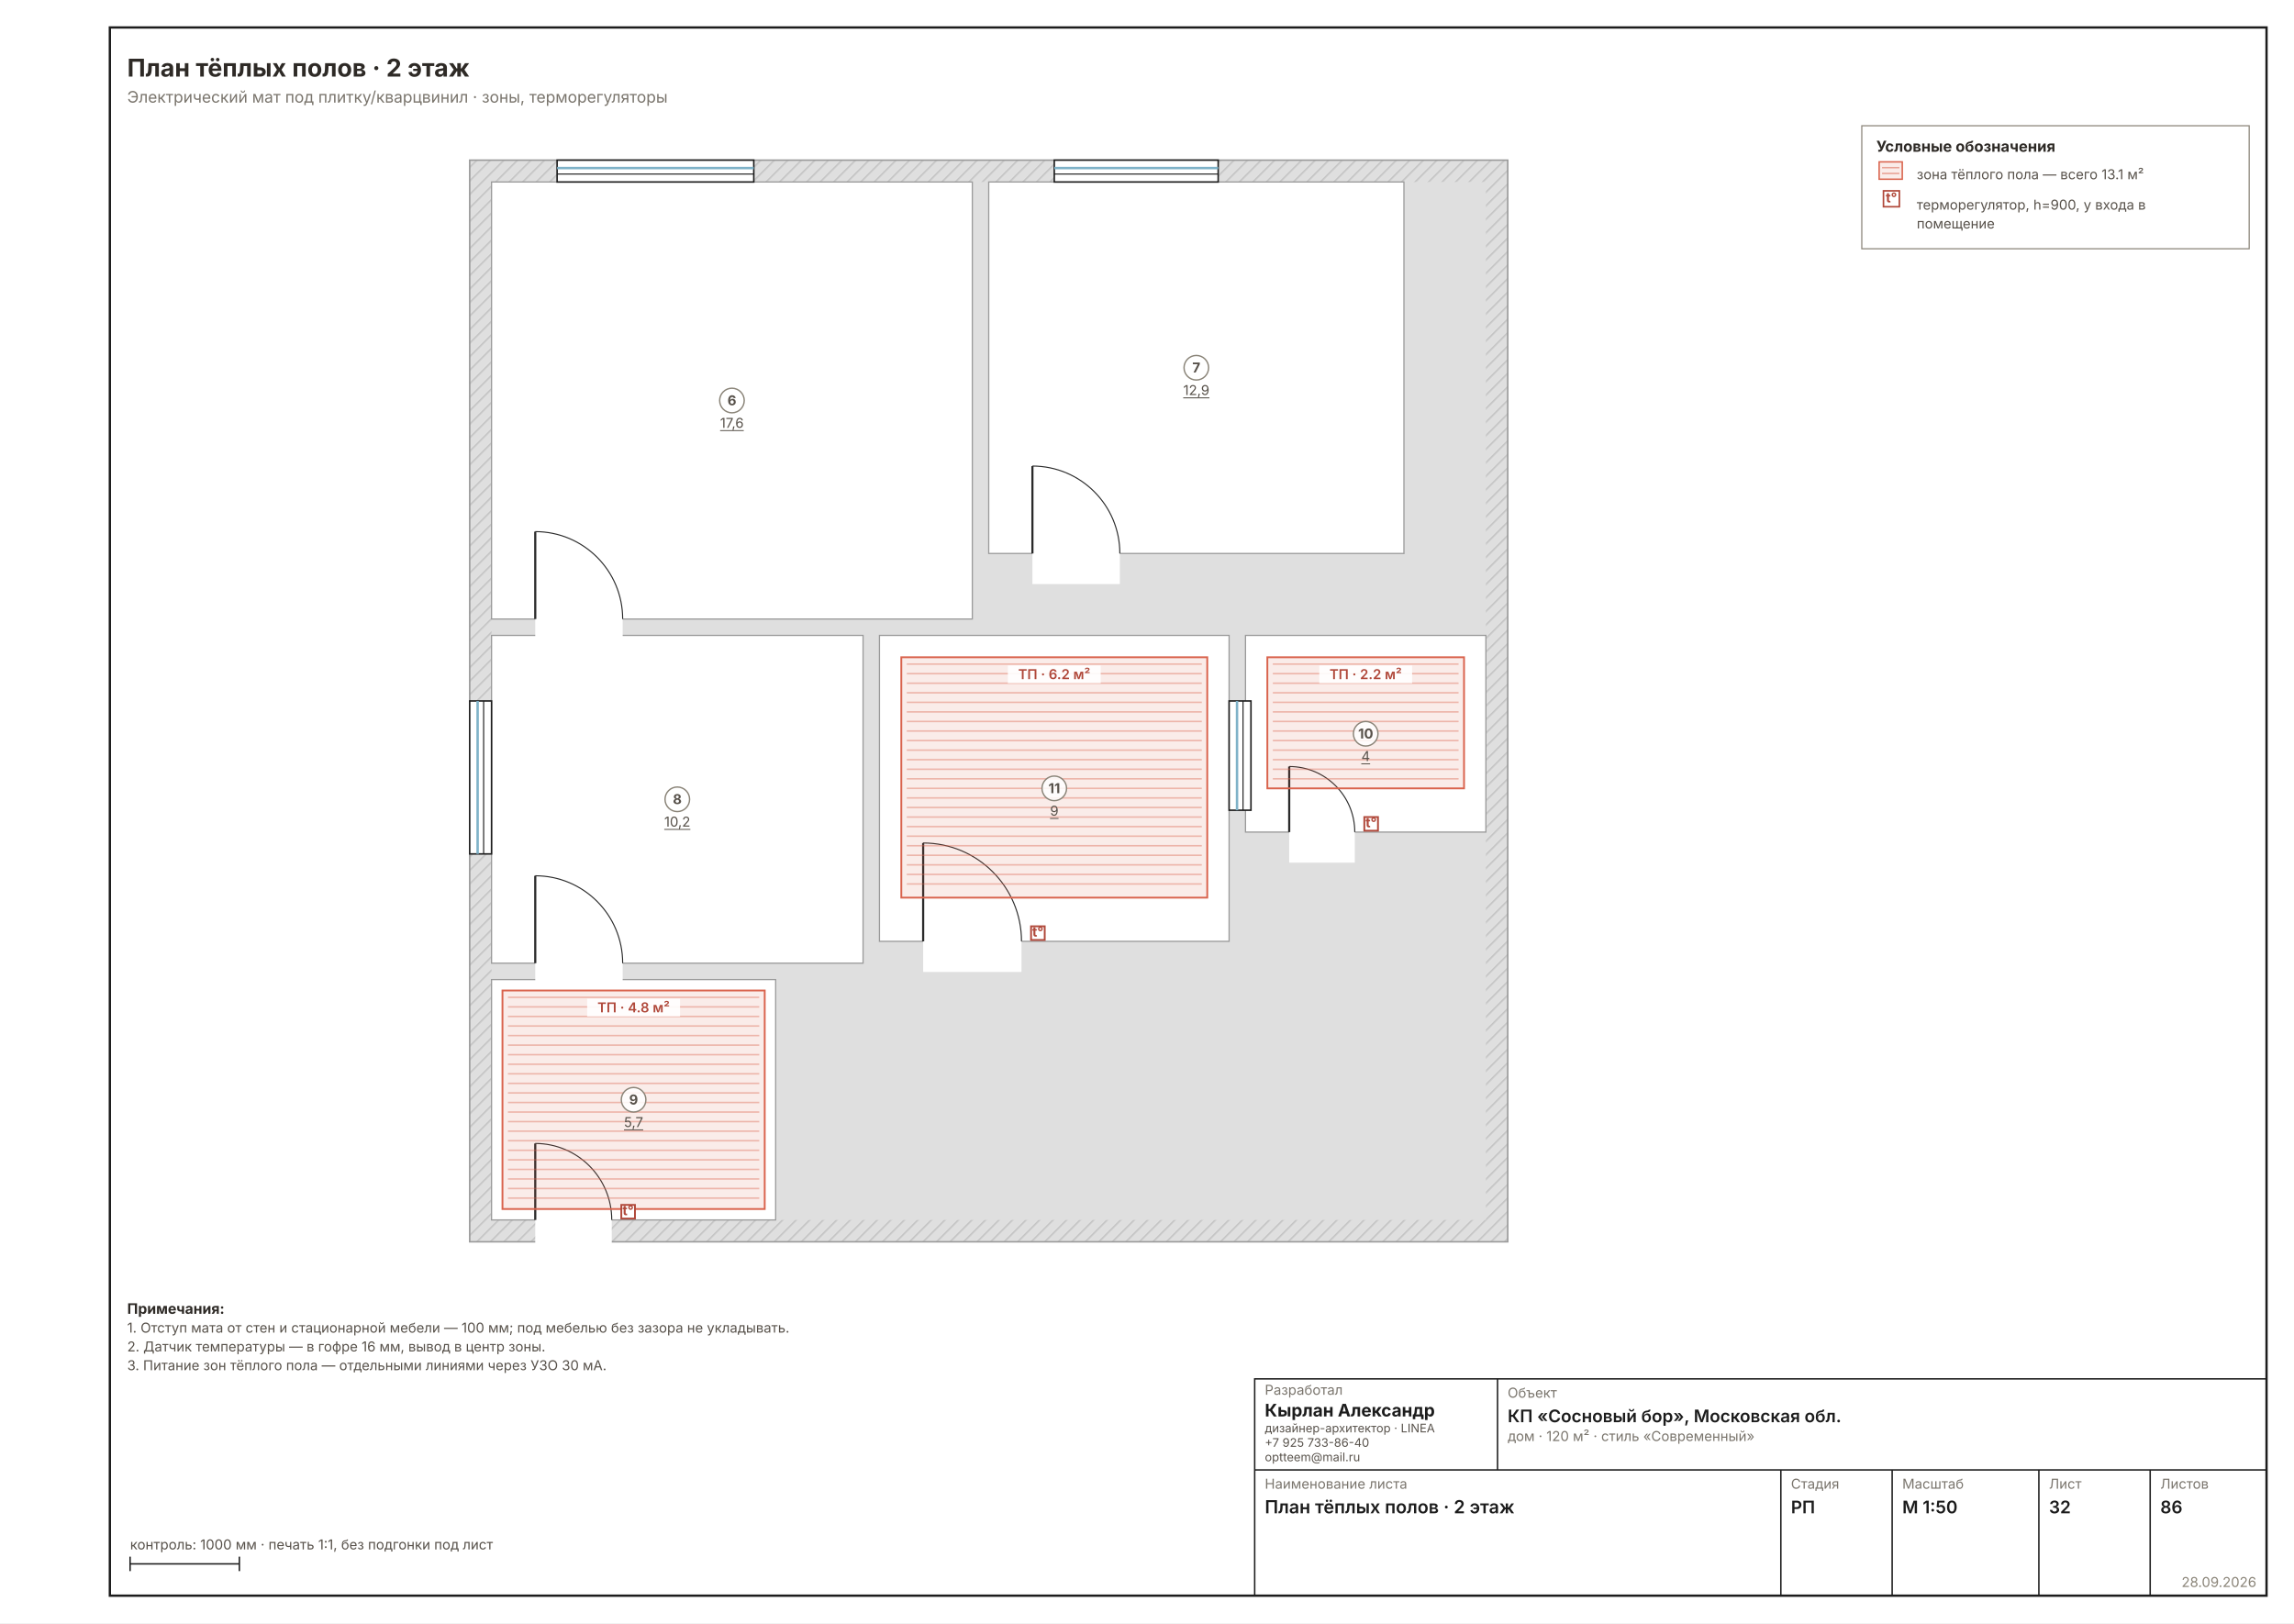
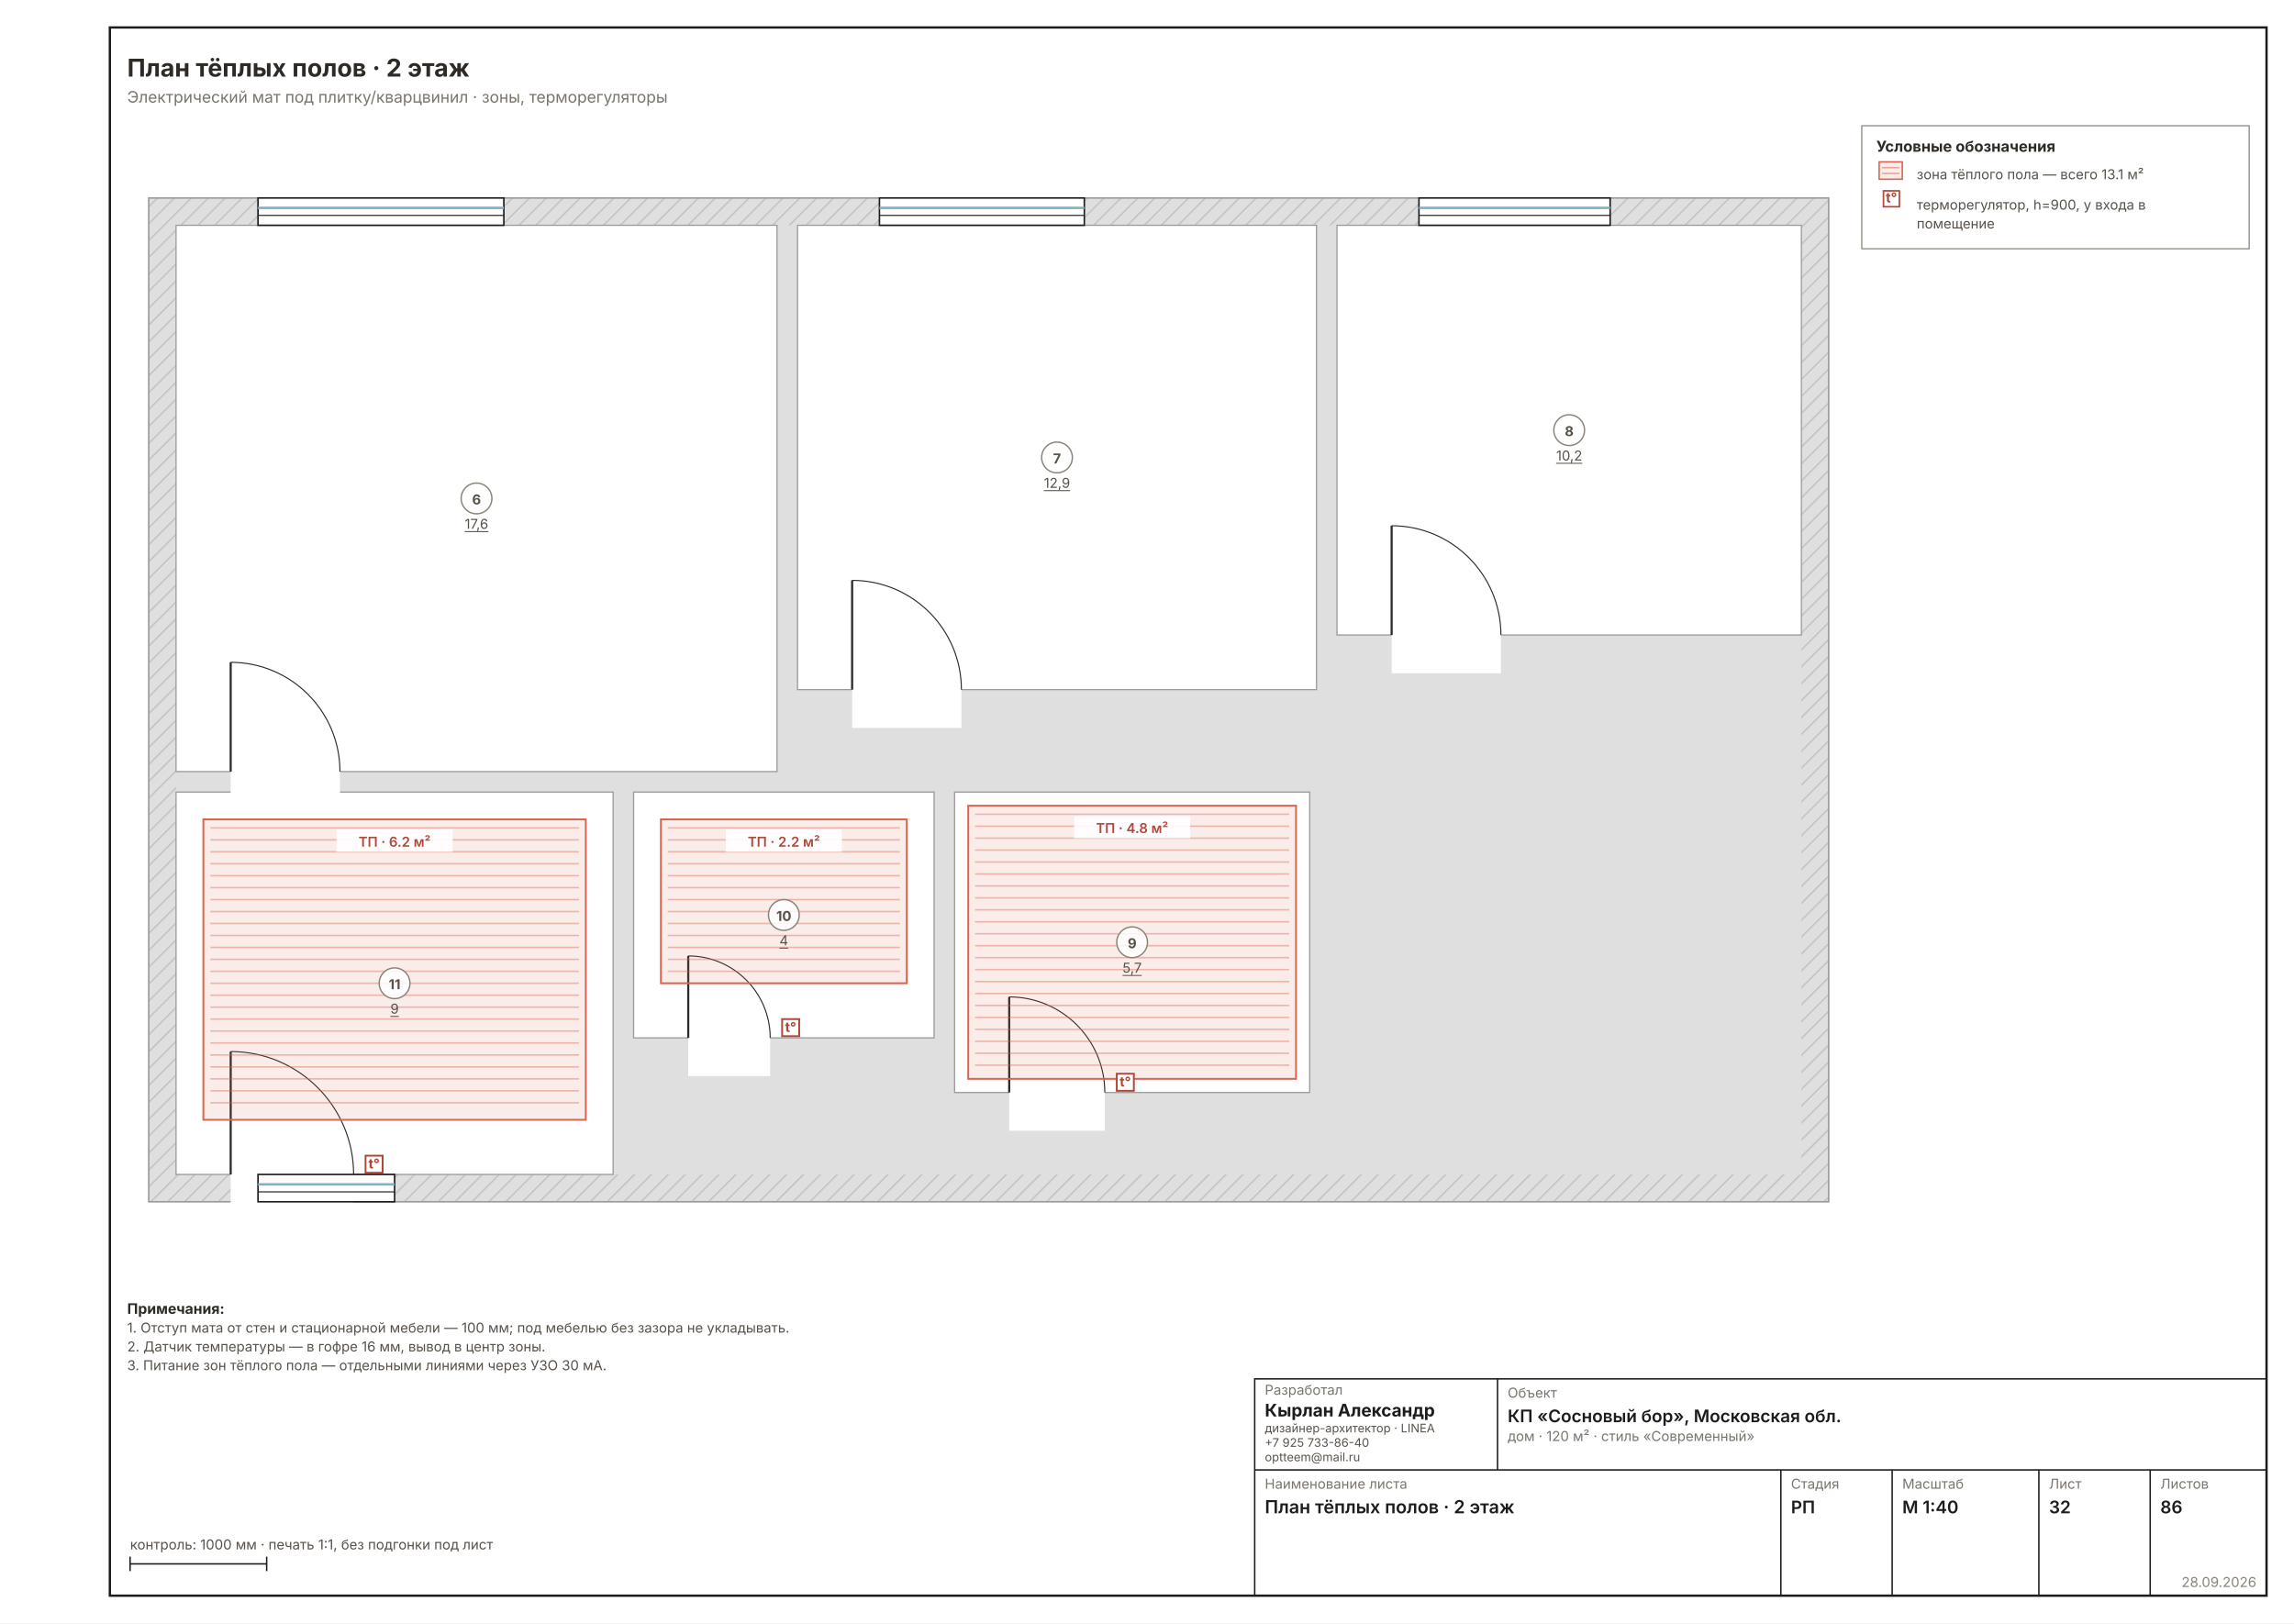
- <svg xmlns="http://www.w3.org/2000/svg" width="1587" height="1123" viewBox="0 0 1587 1123" font-family="Inter, &quot;Helvetica Neue&quot;, Arial, sans-serif" data-sheet="heat-floor" data-scale="1:50">
+ <svg xmlns="http://www.w3.org/2000/svg" width="1587" height="1123" viewBox="0 0 1587 1123" font-family="Inter, &quot;Helvetica Neue&quot;, Arial, sans-serif" data-sheet="heat-floor" data-scale="1:40">
  <rect width="1587" height="1123" fill="#FFFFFF" />
  <rect x="76" y="19" width="1492" height="1085" fill="none" stroke="#1C1C1C" stroke-width="1.6" />
-   <g transform="translate(258.795 40.87332) scale(0.9449)">
+   <g transform="translate(20.2218 49.57568) scale(1.1811)">
    <defs>
      <pattern id="wh32" width="7" height="7" patternUnits="userSpaceOnUse" patternTransform="rotate(45)">
        <rect width="7" height="7" fill="#DFDFDF" />
-         <line x1="0" y1="0" x2="0" y2="7" stroke="#C4C4C4" stroke-width="2.22" />
+         <line x1="0" y1="0" x2="0" y2="7" stroke="#C4C4C4" stroke-width="1.78" />
      </pattern>
    </defs>
-     <rect x="70" y="74" width="760" height="792" fill="url(#wh32)" stroke="#9A9A9A" stroke-width="1.11" />
-     <rect x="86" y="90" width="728" height="760" fill="#DFDFDF" />
-     <rect x="86" y="90" width="352" height="320" fill="#FFFFFF" stroke="#9A9A9A" stroke-width="0.89" />
-     <rect x="450" y="90" width="304" height="272" fill="#FFFFFF" stroke="#9A9A9A" stroke-width="0.89" />
-     <rect x="86" y="422" width="272" height="240" fill="#FFFFFF" stroke="#9A9A9A" stroke-width="0.89" />
-     <rect x="86" y="674" width="208" height="176" fill="#FFFFFF" stroke="#9A9A9A" stroke-width="0.89" />
-     <rect x="638" y="422" width="176" height="144" fill="#FFFFFF" stroke="#9A9A9A" stroke-width="0.89" />
-     <rect x="370" y="422" width="256" height="224" fill="#FFFFFF" stroke="#9A9A9A" stroke-width="0.89" />
+     <rect x="70" y="74" width="984" height="588" fill="url(#wh32)" stroke="#9A9A9A" stroke-width="0.89" />
+     <rect x="86" y="90" width="952" height="556" fill="#DFDFDF" />
+     <rect x="86" y="90" width="352" height="320" fill="#FFFFFF" stroke="#9A9A9A" stroke-width="0.71" />
+     <rect x="450" y="90" width="304" height="272" fill="#FFFFFF" stroke="#9A9A9A" stroke-width="0.71" />
+     <rect x="766" y="90" width="272" height="240" fill="#FFFFFF" stroke="#9A9A9A" stroke-width="0.71" />
+     <rect x="542" y="422" width="208" height="176" fill="#FFFFFF" stroke="#9A9A9A" stroke-width="0.71" />
+     <rect x="354" y="422" width="176" height="144" fill="#FFFFFF" stroke="#9A9A9A" stroke-width="0.71" />
+     <rect x="86" y="422" width="256" height="224" fill="#FFFFFF" stroke="#9A9A9A" stroke-width="0.71" />
    <rect x="118" y="406.8" width="64" height="25.6" fill="#FFFFFF" />
-     <line x1="118" y1="410" x2="118" y2="346" stroke="#2A2A2A" stroke-width="1.56" />
-     <path d="M 182 410 A 64 64 0 0 0 118 346" fill="none" stroke="#2A2A2A" stroke-width="0.78" />
+     <line x1="118" y1="410" x2="118" y2="346" stroke="#2A2A2A" stroke-width="1.24" />
+     <path d="M 182 410 A 64 64 0 0 0 118 346" fill="none" stroke="#2A2A2A" stroke-width="0.62" />
    <rect x="482" y="358.8" width="64" height="25.6" fill="#FFFFFF" />
-     <line x1="482" y1="362" x2="482" y2="298" stroke="#2A2A2A" stroke-width="1.56" />
-     <path d="M 546 362 A 64 64 0 0 0 482 298" fill="none" stroke="#2A2A2A" stroke-width="0.78" />
-     <rect x="118" y="658.8" width="64" height="25.6" fill="#FFFFFF" />
-     <line x1="118" y1="662" x2="118" y2="598" stroke="#2A2A2A" stroke-width="1.56" />
-     <path d="M 182 662 A 64 64 0 0 0 118 598" fill="none" stroke="#2A2A2A" stroke-width="0.78" />
-     <rect x="118" y="846.8" width="56" height="25.6" fill="#FFFFFF" />
-     <line x1="118" y1="850" x2="118" y2="794" stroke="#2A2A2A" stroke-width="1.56" />
-     <path d="M 174 850 A 56 56 0 0 0 118 794" fill="none" stroke="#2A2A2A" stroke-width="0.78" />
-     <rect x="670" y="562.8" width="48" height="25.6" fill="#FFFFFF" />
-     <line x1="670" y1="566" x2="670" y2="518" stroke="#2A2A2A" stroke-width="1.56" />
-     <path d="M 718 566 A 48 48 0 0 0 670 518" fill="none" stroke="#2A2A2A" stroke-width="0.78" />
-     <rect x="402" y="642.8" width="72" height="25.6" fill="#FFFFFF" />
-     <line x1="402" y1="646" x2="402" y2="574" stroke="#2A2A2A" stroke-width="1.56" />
-     <path d="M 474 646 A 72 72 0 0 0 402 574" fill="none" stroke="#2A2A2A" stroke-width="0.78" />
-     <rect x="134" y="74" width="144" height="16" fill="#FFFFFF" stroke="#1C1C1C" stroke-width="1.11" />
-     <line x1="134" y1="79.8" x2="278" y2="79.8" stroke="#7FB2C8" stroke-width="1.78" />
-     <line x1="134" y1="84.2" x2="278" y2="84.2" stroke="#1C1C1C" stroke-width="0.78" />
-     <rect x="498" y="74" width="120" height="16" fill="#FFFFFF" stroke="#1C1C1C" stroke-width="1.11" />
-     <line x1="498" y1="79.8" x2="618" y2="79.8" stroke="#7FB2C8" stroke-width="1.78" />
-     <line x1="498" y1="84.2" x2="618" y2="84.2" stroke="#1C1C1C" stroke-width="0.78" />
-     <rect x="70" y="470" width="16" height="112" fill="#FFFFFF" stroke="#1C1C1C" stroke-width="1.11" />
-     <line x1="75.8" y1="470" x2="75.8" y2="582" stroke="#7FB2C8" stroke-width="1.78" />
-     <line x1="80.2" y1="470" x2="80.2" y2="582" stroke="#1C1C1C" stroke-width="0.78" />
-     <rect x="626" y="470" width="16" height="80" fill="#FFFFFF" stroke="#1C1C1C" stroke-width="1.11" />
-     <line x1="631.8" y1="470" x2="631.8" y2="550" stroke="#7FB2C8" stroke-width="1.78" />
-     <line x1="636.2" y1="470" x2="636.2" y2="550" stroke="#1C1C1C" stroke-width="0.78" />
-     <rect x="94" y="682" width="192" height="160" fill="#D9634D1F" stroke="#D9634D" stroke-width="1.33" />
-     <line x1="98" y1="687" x2="282" y2="687" stroke="#D9634D66" stroke-width="1.11" />
-     <line x1="98" y1="694" x2="282" y2="694" stroke="#D9634D66" stroke-width="1.11" />
-     <line x1="98" y1="701" x2="282" y2="701" stroke="#D9634D66" stroke-width="1.11" />
-     <line x1="98" y1="708" x2="282" y2="708" stroke="#D9634D66" stroke-width="1.11" />
-     <line x1="98" y1="715" x2="282" y2="715" stroke="#D9634D66" stroke-width="1.11" />
-     <line x1="98" y1="722" x2="282" y2="722" stroke="#D9634D66" stroke-width="1.11" />
-     <line x1="98" y1="729" x2="282" y2="729" stroke="#D9634D66" stroke-width="1.11" />
-     <line x1="98" y1="736" x2="282" y2="736" stroke="#D9634D66" stroke-width="1.11" />
-     <line x1="98" y1="743" x2="282" y2="743" stroke="#D9634D66" stroke-width="1.11" />
-     <line x1="98" y1="750" x2="282" y2="750" stroke="#D9634D66" stroke-width="1.11" />
-     <line x1="98" y1="757" x2="282" y2="757" stroke="#D9634D66" stroke-width="1.11" />
-     <line x1="98" y1="764" x2="282" y2="764" stroke="#D9634D66" stroke-width="1.11" />
-     <line x1="98" y1="771" x2="282" y2="771" stroke="#D9634D66" stroke-width="1.11" />
-     <line x1="98" y1="778" x2="282" y2="778" stroke="#D9634D66" stroke-width="1.11" />
-     <line x1="98" y1="785" x2="282" y2="785" stroke="#D9634D66" stroke-width="1.11" />
-     <line x1="98" y1="792" x2="282" y2="792" stroke="#D9634D66" stroke-width="1.11" />
-     <line x1="98" y1="799" x2="282" y2="799" stroke="#D9634D66" stroke-width="1.11" />
-     <line x1="98" y1="806" x2="282" y2="806" stroke="#D9634D66" stroke-width="1.11" />
-     <line x1="98" y1="813" x2="282" y2="813" stroke="#D9634D66" stroke-width="1.11" />
-     <line x1="98" y1="820" x2="282" y2="820" stroke="#D9634D66" stroke-width="1.11" />
-     <line x1="98" y1="827" x2="282" y2="827" stroke="#D9634D66" stroke-width="1.11" />
-     <line x1="98" y1="834" x2="282" y2="834" stroke="#D9634D66" stroke-width="1.11" />
-     <rect x="156" y="688" width="68" height="13" fill="#FFFFFFE6" />
-     <text x="190" y="698" font-size="10.00" font-weight="600" text-anchor="middle" fill="#B0483A">ТП · 4.8 м²</text>
-     <rect x="181" y="839" width="10" height="10" fill="#FFF" stroke="#B0483A" stroke-width="1.33" />
-     <text x="186" y="846.5" font-size="10.00" font-weight="700" text-anchor="middle" fill="#B0483A">t°</text>
-     <rect x="654" y="438" width="144" height="96" fill="#D9634D1F" stroke="#D9634D" stroke-width="1.33" />
-     <line x1="658" y1="443" x2="794" y2="443" stroke="#D9634D66" stroke-width="1.11" />
-     <line x1="658" y1="450" x2="794" y2="450" stroke="#D9634D66" stroke-width="1.11" />
-     <line x1="658" y1="457" x2="794" y2="457" stroke="#D9634D66" stroke-width="1.11" />
-     <line x1="658" y1="464" x2="794" y2="464" stroke="#D9634D66" stroke-width="1.11" />
-     <line x1="658" y1="471" x2="794" y2="471" stroke="#D9634D66" stroke-width="1.11" />
-     <line x1="658" y1="478" x2="794" y2="478" stroke="#D9634D66" stroke-width="1.11" />
-     <line x1="658" y1="485" x2="794" y2="485" stroke="#D9634D66" stroke-width="1.11" />
-     <line x1="658" y1="492" x2="794" y2="492" stroke="#D9634D66" stroke-width="1.11" />
-     <line x1="658" y1="499" x2="794" y2="499" stroke="#D9634D66" stroke-width="1.11" />
-     <line x1="658" y1="506" x2="794" y2="506" stroke="#D9634D66" stroke-width="1.11" />
-     <line x1="658" y1="513" x2="794" y2="513" stroke="#D9634D66" stroke-width="1.11" />
-     <line x1="658" y1="520" x2="794" y2="520" stroke="#D9634D66" stroke-width="1.11" />
-     <line x1="658" y1="527" x2="794" y2="527" stroke="#D9634D66" stroke-width="1.11" />
-     <rect x="692" y="444" width="68" height="13" fill="#FFFFFFE6" />
-     <text x="726" y="454" font-size="10.00" font-weight="600" text-anchor="middle" fill="#B0483A">ТП · 2.2 м²</text>
-     <rect x="725" y="555" width="10" height="10" fill="#FFF" stroke="#B0483A" stroke-width="1.33" />
-     <text x="730" y="562.5" font-size="10.00" font-weight="700" text-anchor="middle" fill="#B0483A">t°</text>
-     <rect x="386" y="438" width="224" height="176" fill="#D9634D1F" stroke="#D9634D" stroke-width="1.33" />
-     <line x1="390" y1="443" x2="606" y2="443" stroke="#D9634D66" stroke-width="1.11" />
-     <line x1="390" y1="450" x2="606" y2="450" stroke="#D9634D66" stroke-width="1.11" />
-     <line x1="390" y1="457" x2="606" y2="457" stroke="#D9634D66" stroke-width="1.11" />
-     <line x1="390" y1="464" x2="606" y2="464" stroke="#D9634D66" stroke-width="1.11" />
-     <line x1="390" y1="471" x2="606" y2="471" stroke="#D9634D66" stroke-width="1.11" />
-     <line x1="390" y1="478" x2="606" y2="478" stroke="#D9634D66" stroke-width="1.11" />
-     <line x1="390" y1="485" x2="606" y2="485" stroke="#D9634D66" stroke-width="1.11" />
-     <line x1="390" y1="492" x2="606" y2="492" stroke="#D9634D66" stroke-width="1.11" />
-     <line x1="390" y1="499" x2="606" y2="499" stroke="#D9634D66" stroke-width="1.11" />
-     <line x1="390" y1="506" x2="606" y2="506" stroke="#D9634D66" stroke-width="1.11" />
-     <line x1="390" y1="513" x2="606" y2="513" stroke="#D9634D66" stroke-width="1.11" />
-     <line x1="390" y1="520" x2="606" y2="520" stroke="#D9634D66" stroke-width="1.11" />
-     <line x1="390" y1="527" x2="606" y2="527" stroke="#D9634D66" stroke-width="1.11" />
-     <line x1="390" y1="534" x2="606" y2="534" stroke="#D9634D66" stroke-width="1.11" />
-     <line x1="390" y1="541" x2="606" y2="541" stroke="#D9634D66" stroke-width="1.11" />
-     <line x1="390" y1="548" x2="606" y2="548" stroke="#D9634D66" stroke-width="1.11" />
-     <line x1="390" y1="555" x2="606" y2="555" stroke="#D9634D66" stroke-width="1.11" />
-     <line x1="390" y1="562" x2="606" y2="562" stroke="#D9634D66" stroke-width="1.11" />
-     <line x1="390" y1="569" x2="606" y2="569" stroke="#D9634D66" stroke-width="1.11" />
-     <line x1="390" y1="576" x2="606" y2="576" stroke="#D9634D66" stroke-width="1.11" />
-     <line x1="390" y1="583" x2="606" y2="583" stroke="#D9634D66" stroke-width="1.11" />
-     <line x1="390" y1="590" x2="606" y2="590" stroke="#D9634D66" stroke-width="1.11" />
-     <line x1="390" y1="597" x2="606" y2="597" stroke="#D9634D66" stroke-width="1.11" />
-     <line x1="390" y1="604" x2="606" y2="604" stroke="#D9634D66" stroke-width="1.11" />
-     <rect x="464" y="444" width="68" height="13" fill="#FFFFFFE6" />
-     <text x="498" y="454" font-size="10.00" font-weight="600" text-anchor="middle" fill="#B0483A">ТП · 6.2 м²</text>
-     <rect x="481" y="635" width="10" height="10" fill="#FFF" stroke="#B0483A" stroke-width="1.33" />
-     <text x="486" y="642.5" font-size="10.00" font-weight="700" text-anchor="middle" fill="#B0483A">t°</text>
+     <line x1="482" y1="362" x2="482" y2="298" stroke="#2A2A2A" stroke-width="1.24" />
+     <path d="M 546 362 A 64 64 0 0 0 482 298" fill="none" stroke="#2A2A2A" stroke-width="0.62" />
+     <rect x="798" y="326.8" width="64" height="25.6" fill="#FFFFFF" />
+     <line x1="798" y1="330" x2="798" y2="266" stroke="#2A2A2A" stroke-width="1.24" />
+     <path d="M 862 330 A 64 64 0 0 0 798 266" fill="none" stroke="#2A2A2A" stroke-width="0.62" />
+     <rect x="574" y="594.8" width="56" height="25.6" fill="#FFFFFF" />
+     <line x1="574" y1="598" x2="574" y2="542" stroke="#2A2A2A" stroke-width="1.24" />
+     <path d="M 630 598 A 56 56 0 0 0 574 542" fill="none" stroke="#2A2A2A" stroke-width="0.62" />
+     <rect x="386" y="562.8" width="48" height="25.6" fill="#FFFFFF" />
+     <line x1="386" y1="566" x2="386" y2="518" stroke="#2A2A2A" stroke-width="1.24" />
+     <path d="M 434 566 A 48 48 0 0 0 386 518" fill="none" stroke="#2A2A2A" stroke-width="0.62" />
+     <rect x="118" y="642.8" width="72" height="25.6" fill="#FFFFFF" />
+     <line x1="118" y1="646" x2="118" y2="574" stroke="#2A2A2A" stroke-width="1.24" />
+     <path d="M 190 646 A 72 72 0 0 0 118 574" fill="none" stroke="#2A2A2A" stroke-width="0.62" />
+     <rect x="134" y="74" width="144" height="16" fill="#FFFFFF" stroke="#1C1C1C" stroke-width="0.89" />
+     <line x1="134" y1="79.8" x2="278" y2="79.8" stroke="#7FB2C8" stroke-width="1.42" />
+     <line x1="134" y1="84.2" x2="278" y2="84.2" stroke="#1C1C1C" stroke-width="0.62" />
+     <rect x="498" y="74" width="120" height="16" fill="#FFFFFF" stroke="#1C1C1C" stroke-width="0.89" />
+     <line x1="498" y1="79.8" x2="618" y2="79.8" stroke="#7FB2C8" stroke-width="1.42" />
+     <line x1="498" y1="84.2" x2="618" y2="84.2" stroke="#1C1C1C" stroke-width="0.62" />
+     <rect x="814" y="74" width="112" height="16" fill="#FFFFFF" stroke="#1C1C1C" stroke-width="0.89" />
+     <line x1="814" y1="79.8" x2="926" y2="79.8" stroke="#7FB2C8" stroke-width="1.42" />
+     <line x1="814" y1="84.2" x2="926" y2="84.2" stroke="#1C1C1C" stroke-width="0.62" />
+     <rect x="134" y="646" width="80" height="16" fill="#FFFFFF" stroke="#1C1C1C" stroke-width="0.89" />
+     <line x1="134" y1="651.8" x2="214" y2="651.8" stroke="#7FB2C8" stroke-width="1.42" />
+     <line x1="134" y1="656.2" x2="214" y2="656.2" stroke="#1C1C1C" stroke-width="0.62" />
+     <rect x="550" y="430" width="192" height="160" fill="#D9634D1F" stroke="#D9634D" stroke-width="1.07" />
+     <line x1="554" y1="435" x2="738" y2="435" stroke="#D9634D66" stroke-width="0.89" />
+     <line x1="554" y1="442" x2="738" y2="442" stroke="#D9634D66" stroke-width="0.89" />
+     <line x1="554" y1="449" x2="738" y2="449" stroke="#D9634D66" stroke-width="0.89" />
+     <line x1="554" y1="456" x2="738" y2="456" stroke="#D9634D66" stroke-width="0.89" />
+     <line x1="554" y1="463" x2="738" y2="463" stroke="#D9634D66" stroke-width="0.89" />
+     <line x1="554" y1="470" x2="738" y2="470" stroke="#D9634D66" stroke-width="0.89" />
+     <line x1="554" y1="477" x2="738" y2="477" stroke="#D9634D66" stroke-width="0.89" />
+     <line x1="554" y1="484" x2="738" y2="484" stroke="#D9634D66" stroke-width="0.89" />
+     <line x1="554" y1="491" x2="738" y2="491" stroke="#D9634D66" stroke-width="0.89" />
+     <line x1="554" y1="498" x2="738" y2="498" stroke="#D9634D66" stroke-width="0.89" />
+     <line x1="554" y1="505" x2="738" y2="505" stroke="#D9634D66" stroke-width="0.89" />
+     <line x1="554" y1="512" x2="738" y2="512" stroke="#D9634D66" stroke-width="0.89" />
+     <line x1="554" y1="519" x2="738" y2="519" stroke="#D9634D66" stroke-width="0.89" />
+     <line x1="554" y1="526" x2="738" y2="526" stroke="#D9634D66" stroke-width="0.89" />
+     <line x1="554" y1="533" x2="738" y2="533" stroke="#D9634D66" stroke-width="0.89" />
+     <line x1="554" y1="540" x2="738" y2="540" stroke="#D9634D66" stroke-width="0.89" />
+     <line x1="554" y1="547" x2="738" y2="547" stroke="#D9634D66" stroke-width="0.89" />
+     <line x1="554" y1="554" x2="738" y2="554" stroke="#D9634D66" stroke-width="0.89" />
+     <line x1="554" y1="561" x2="738" y2="561" stroke="#D9634D66" stroke-width="0.89" />
+     <line x1="554" y1="568" x2="738" y2="568" stroke="#D9634D66" stroke-width="0.89" />
+     <line x1="554" y1="575" x2="738" y2="575" stroke="#D9634D66" stroke-width="0.89" />
+     <line x1="554" y1="582" x2="738" y2="582" stroke="#D9634D66" stroke-width="0.89" />
+     <rect x="612" y="436" width="68" height="13" fill="#FFFFFFE6" />
+     <text x="646" y="446" font-size="8.00" font-weight="600" text-anchor="middle" fill="#B0483A">ТП · 4.8 м²</text>
+     <rect x="637" y="587" width="10" height="10" fill="#FFF" stroke="#B0483A" stroke-width="1.07" />
+     <text x="642" y="594.5" font-size="8.00" font-weight="700" text-anchor="middle" fill="#B0483A">t°</text>
+     <rect x="370" y="438" width="144" height="96" fill="#D9634D1F" stroke="#D9634D" stroke-width="1.07" />
+     <line x1="374" y1="443" x2="510" y2="443" stroke="#D9634D66" stroke-width="0.89" />
+     <line x1="374" y1="450" x2="510" y2="450" stroke="#D9634D66" stroke-width="0.89" />
+     <line x1="374" y1="457" x2="510" y2="457" stroke="#D9634D66" stroke-width="0.89" />
+     <line x1="374" y1="464" x2="510" y2="464" stroke="#D9634D66" stroke-width="0.89" />
+     <line x1="374" y1="471" x2="510" y2="471" stroke="#D9634D66" stroke-width="0.89" />
+     <line x1="374" y1="478" x2="510" y2="478" stroke="#D9634D66" stroke-width="0.89" />
+     <line x1="374" y1="485" x2="510" y2="485" stroke="#D9634D66" stroke-width="0.89" />
+     <line x1="374" y1="492" x2="510" y2="492" stroke="#D9634D66" stroke-width="0.89" />
+     <line x1="374" y1="499" x2="510" y2="499" stroke="#D9634D66" stroke-width="0.89" />
+     <line x1="374" y1="506" x2="510" y2="506" stroke="#D9634D66" stroke-width="0.89" />
+     <line x1="374" y1="513" x2="510" y2="513" stroke="#D9634D66" stroke-width="0.89" />
+     <line x1="374" y1="520" x2="510" y2="520" stroke="#D9634D66" stroke-width="0.89" />
+     <line x1="374" y1="527" x2="510" y2="527" stroke="#D9634D66" stroke-width="0.89" />
+     <rect x="408" y="444" width="68" height="13" fill="#FFFFFFE6" />
+     <text x="442" y="454" font-size="8.00" font-weight="600" text-anchor="middle" fill="#B0483A">ТП · 2.2 м²</text>
+     <rect x="441" y="555" width="10" height="10" fill="#FFF" stroke="#B0483A" stroke-width="1.07" />
+     <text x="446" y="562.5" font-size="8.00" font-weight="700" text-anchor="middle" fill="#B0483A">t°</text>
+     <rect x="102" y="438" width="224" height="176" fill="#D9634D1F" stroke="#D9634D" stroke-width="1.07" />
+     <line x1="106" y1="443" x2="322" y2="443" stroke="#D9634D66" stroke-width="0.89" />
+     <line x1="106" y1="450" x2="322" y2="450" stroke="#D9634D66" stroke-width="0.89" />
+     <line x1="106" y1="457" x2="322" y2="457" stroke="#D9634D66" stroke-width="0.89" />
+     <line x1="106" y1="464" x2="322" y2="464" stroke="#D9634D66" stroke-width="0.89" />
+     <line x1="106" y1="471" x2="322" y2="471" stroke="#D9634D66" stroke-width="0.89" />
+     <line x1="106" y1="478" x2="322" y2="478" stroke="#D9634D66" stroke-width="0.89" />
+     <line x1="106" y1="485" x2="322" y2="485" stroke="#D9634D66" stroke-width="0.89" />
+     <line x1="106" y1="492" x2="322" y2="492" stroke="#D9634D66" stroke-width="0.89" />
+     <line x1="106" y1="499" x2="322" y2="499" stroke="#D9634D66" stroke-width="0.89" />
+     <line x1="106" y1="506" x2="322" y2="506" stroke="#D9634D66" stroke-width="0.89" />
+     <line x1="106" y1="513" x2="322" y2="513" stroke="#D9634D66" stroke-width="0.89" />
+     <line x1="106" y1="520" x2="322" y2="520" stroke="#D9634D66" stroke-width="0.89" />
+     <line x1="106" y1="527" x2="322" y2="527" stroke="#D9634D66" stroke-width="0.89" />
+     <line x1="106" y1="534" x2="322" y2="534" stroke="#D9634D66" stroke-width="0.89" />
+     <line x1="106" y1="541" x2="322" y2="541" stroke="#D9634D66" stroke-width="0.89" />
+     <line x1="106" y1="548" x2="322" y2="548" stroke="#D9634D66" stroke-width="0.89" />
+     <line x1="106" y1="555" x2="322" y2="555" stroke="#D9634D66" stroke-width="0.89" />
+     <line x1="106" y1="562" x2="322" y2="562" stroke="#D9634D66" stroke-width="0.89" />
+     <line x1="106" y1="569" x2="322" y2="569" stroke="#D9634D66" stroke-width="0.89" />
+     <line x1="106" y1="576" x2="322" y2="576" stroke="#D9634D66" stroke-width="0.89" />
+     <line x1="106" y1="583" x2="322" y2="583" stroke="#D9634D66" stroke-width="0.89" />
+     <line x1="106" y1="590" x2="322" y2="590" stroke="#D9634D66" stroke-width="0.89" />
+     <line x1="106" y1="597" x2="322" y2="597" stroke="#D9634D66" stroke-width="0.89" />
+     <line x1="106" y1="604" x2="322" y2="604" stroke="#D9634D66" stroke-width="0.89" />
+     <rect x="180" y="444" width="68" height="13" fill="#FFFFFFE6" />
+     <text x="214" y="454" font-size="8.00" font-weight="600" text-anchor="middle" fill="#B0483A">ТП · 6.2 м²</text>
+     <rect x="197" y="635" width="10" height="10" fill="#FFF" stroke="#B0483A" stroke-width="1.07" />
+     <text x="202" y="642.5" font-size="8.00" font-weight="700" text-anchor="middle" fill="#B0483A">t°</text>
    <g data-el="room" />
-     <circle cx="262" cy="250" r="9" fill="#FFFFFFD9" stroke="#8A8478" stroke-width="1.00" />
-     <text x="262" y="253.5" font-size="10.00" font-weight="700" text-anchor="middle" fill="#57514A">6</text>
-     <text x="262" y="269.997" font-size="10.00" text-anchor="middle" fill="#57514A" text-decoration="underline">17,6</text>
-     <circle cx="602" cy="226" r="9" fill="#FFFFFFD9" stroke="#8A8478" stroke-width="1.00" />
-     <text x="602" y="229.5" font-size="10.00" font-weight="700" text-anchor="middle" fill="#57514A">7</text>
-     <text x="602" y="245.997" font-size="10.00" text-anchor="middle" fill="#57514A" text-decoration="underline">12,9</text>
-     <circle cx="222" cy="542" r="9" fill="#FFFFFFD9" stroke="#8A8478" stroke-width="1.00" />
-     <text x="222" y="545.5" font-size="10.00" font-weight="700" text-anchor="middle" fill="#57514A">8</text>
-     <text x="222" y="561.997" font-size="10.00" text-anchor="middle" fill="#57514A" text-decoration="underline">10,2</text>
-     <circle cx="190" cy="762" r="9" fill="#FFFFFFD9" stroke="#8A8478" stroke-width="1.00" />
-     <text x="190" y="765.5" font-size="10.00" font-weight="700" text-anchor="middle" fill="#57514A">9</text>
-     <text x="190" y="781.997" font-size="10.00" text-anchor="middle" fill="#57514A" text-decoration="underline">5,7</text>
-     <circle cx="726" cy="494" r="9" fill="#FFFFFFD9" stroke="#8A8478" stroke-width="1.00" />
-     <text x="726" y="497.5" font-size="10.00" font-weight="700" text-anchor="middle" fill="#57514A">10</text>
-     <text x="726" y="513.997" font-size="10.00" text-anchor="middle" fill="#57514A" text-decoration="underline">4</text>
-     <circle cx="498" cy="534" r="9" fill="#FFFFFFD9" stroke="#8A8478" stroke-width="1.00" />
-     <text x="498" y="537.5" font-size="10.00" font-weight="700" text-anchor="middle" fill="#57514A">11</text>
-     <text x="498" y="553.997" font-size="10.00" text-anchor="middle" fill="#57514A" text-decoration="underline">9</text>
+     <circle cx="262" cy="250" r="9" fill="#FFFFFFD9" stroke="#8A8478" stroke-width="0.80" />
+     <text x="262" y="253.5" font-size="8.00" font-weight="700" text-anchor="middle" fill="#57514A">6</text>
+     <text x="262" y="267.798" font-size="8.00" text-anchor="middle" fill="#57514A" text-decoration="underline">17,6</text>
+     <circle cx="602" cy="226" r="9" fill="#FFFFFFD9" stroke="#8A8478" stroke-width="0.80" />
+     <text x="602" y="229.5" font-size="8.00" font-weight="700" text-anchor="middle" fill="#57514A">7</text>
+     <text x="602" y="243.798" font-size="8.00" text-anchor="middle" fill="#57514A" text-decoration="underline">12,9</text>
+     <circle cx="902" cy="210" r="9" fill="#FFFFFFD9" stroke="#8A8478" stroke-width="0.80" />
+     <text x="902" y="213.5" font-size="8.00" font-weight="700" text-anchor="middle" fill="#57514A">8</text>
+     <text x="902" y="227.798" font-size="8.00" text-anchor="middle" fill="#57514A" text-decoration="underline">10,2</text>
+     <circle cx="646" cy="510" r="9" fill="#FFFFFFD9" stroke="#8A8478" stroke-width="0.80" />
+     <text x="646" y="513.5" font-size="8.00" font-weight="700" text-anchor="middle" fill="#57514A">9</text>
+     <text x="646" y="527.798" font-size="8.00" text-anchor="middle" fill="#57514A" text-decoration="underline">5,7</text>
+     <circle cx="442" cy="494" r="9" fill="#FFFFFFD9" stroke="#8A8478" stroke-width="0.80" />
+     <text x="442" y="497.5" font-size="8.00" font-weight="700" text-anchor="middle" fill="#57514A">10</text>
+     <text x="442" y="511.798" font-size="8.00" text-anchor="middle" fill="#57514A" text-decoration="underline">4</text>
+     <circle cx="214" cy="534" r="9" fill="#FFFFFFD9" stroke="#8A8478" stroke-width="0.80" />
+     <text x="214" y="537.5" font-size="8.00" font-weight="700" text-anchor="middle" fill="#57514A">11</text>
+     <text x="214" y="551.798" font-size="8.00" text-anchor="middle" fill="#57514A" text-decoration="underline">9</text>
  </g>
  <g data-el="heading">
    <text x="88" y="53" font-size="17.00" font-weight="700" fill="#2E2A26">План тёплых полов · 2 этаж</text>
    <text x="88" y="71" font-size="11.00" fill="#7A756D">Электрический мат под плитку/кварцвинил · зоны, терморегуляторы</text>
  </g>
  <g data-el="panel">
    <g data-el="legend">
      <rect x="1288" y="87" width="268" height="85.108" fill="none" stroke="#8A8478" stroke-width="0.80" />
      <text x="1298" y="105" font-size="10.50" font-weight="700" fill="#2E2A26">Условные обозначения</text>
      <rect x="1300" y="112" width="16" height="12" fill="#D9634D1F" stroke="#D9634D" stroke-width="1.00" />
      <line x1="1302" y1="116" x2="1314" y2="116" stroke="#D9634D88" stroke-width="1.00" />
      <line x1="1302" y1="120" x2="1314" y2="120" stroke="#D9634D88" stroke-width="1.00" />
      <text x="1326" y="124" font-size="9.45" fill="#57514A">зона тёплого пола — всего 13.1 м²</text>
      <rect x="1303" y="132.036" width="11" height="11" fill="#FFF" stroke="#B0483A" stroke-width="1.10" />
      <text x="1308.5" y="140.036" font-size="9.45" font-weight="700" text-anchor="middle" fill="#B0483A">t°</text>
      <text x="1326" y="145.036" font-size="9.45" fill="#57514A">терморегулятор, h=900, у входа в</text>
      <text x="1326" y="158.072" font-size="9.45" fill="#57514A">помещение</text>
    </g>
  </g>
  <g data-el="footer">
    <g data-el="notes">
      <text x="88" y="909" font-size="10.00" font-weight="700" fill="#2E2A26">Примечания:</text>
      <text x="88" y="922" font-size="9.45" fill="#57514A">1. Отступ мата от стен и стационарной мебели — 100 мм; под мебелью без зазора не укладывать.</text>
      <text x="88" y="935" font-size="9.45" fill="#57514A">2. Датчик температуры — в гофре 16 мм, вывод в центр зоны.</text>
      <text x="88" y="948" font-size="9.45" fill="#57514A">3. Питание зон тёплого пола — отдельными линиями через УЗО 30 мА.</text>
    </g>
  </g>
  <g data-el="stamp" stroke="#1C1C1C" stroke-width="1" fill="none">
    <rect x="868" y="954" width="700" height="150" />
    <line x1="868" y1="1017" x2="1568" y2="1017" />
    <line x1="1036" y1="954" x2="1036" y2="1017" />
    <line x1="1232" y1="1017" x2="1232" y2="1104" />
    <line x1="1309" y1="1017" x2="1309" y2="1104" />
    <line x1="1410.5" y1="1017" x2="1410.5" y2="1104" />
    <line x1="1487.5" y1="1017" x2="1487.5" y2="1104" />
  </g>
  <text x="875" y="965" font-size="9.5" fill="#7A756D">Разработал</text>
  <text x="875" y="980" font-size="12" font-weight="700" fill="#1C1C1C">Кырлан Александр</text>
  <text x="875" y="991" font-size="8.2" fill="#57514A">дизайнер-архитектор · LINEA</text>
  <text x="875" y="1001" font-size="8.2" fill="#57514A">+7 925 733-86-40</text>
  <text x="875" y="1011" font-size="8.2" fill="#57514A">optteem@mail.ru</text>
  <text x="1043" y="967" font-size="9.5" fill="#7A756D">Объект</text>
  <text x="1043" y="984" font-size="12" font-weight="600" fill="#1C1C1C">КП «Сосновый бор», Московская обл.</text>
  <text x="1043" y="997" font-size="9.5" fill="#7A756D">дом · 120 м² · стиль «Современный»</text>
  <text x="875" y="1030" font-size="9.5" fill="#7A756D">Наименование листа</text>
  <text x="875" y="1047" font-size="12.5" font-weight="600" fill="#1C1C1C">План тёплых полов · 2 этаж</text>
  <text x="1239" y="1030" font-size="9.5" fill="#7A756D">Стадия</text>
  <text x="1239" y="1047" font-size="12" font-weight="600" fill="#1C1C1C">РП</text>
  <text x="1316" y="1030" font-size="9.5" fill="#7A756D">Масштаб</text>
-   <text x="1316" y="1047" font-size="12" font-weight="600" fill="#1C1C1C">М 1:50</text>
+   <text x="1316" y="1047" font-size="12" font-weight="600" fill="#1C1C1C">М 1:40</text>
  <text x="1417.5" y="1030" font-size="9.5" fill="#7A756D">Лист</text>
  <text x="1417.5" y="1047" font-size="12" font-weight="600" fill="#1C1C1C">32</text>
  <text x="1494.5" y="1030" font-size="9.5" fill="#7A756D">Листов</text>
  <text x="1494.5" y="1047" font-size="12" font-weight="600" fill="#1C1C1C">86</text>
  <text x="1561" y="1098" font-size="9.5" fill="#8A8478" text-anchor="end">28.09.2026</text>
  <g stroke="#1C1C1C" stroke-width="1">
-     <line x1="90" y1="1082" x2="165.592" y2="1082" />
+     <line x1="90" y1="1082" x2="184.488" y2="1082" />
    <line x1="90" y1="1077" x2="90" y2="1087" />
-     <line x1="165.592" y1="1077" x2="165.592" y2="1087" />
+     <line x1="184.488" y1="1077" x2="184.488" y2="1087" />
  </g>
  <text x="90" y="1072" font-size="9.5" fill="#57514A">контроль: 1000 мм · печать 1:1, без подгонки под лист</text>
</svg>
